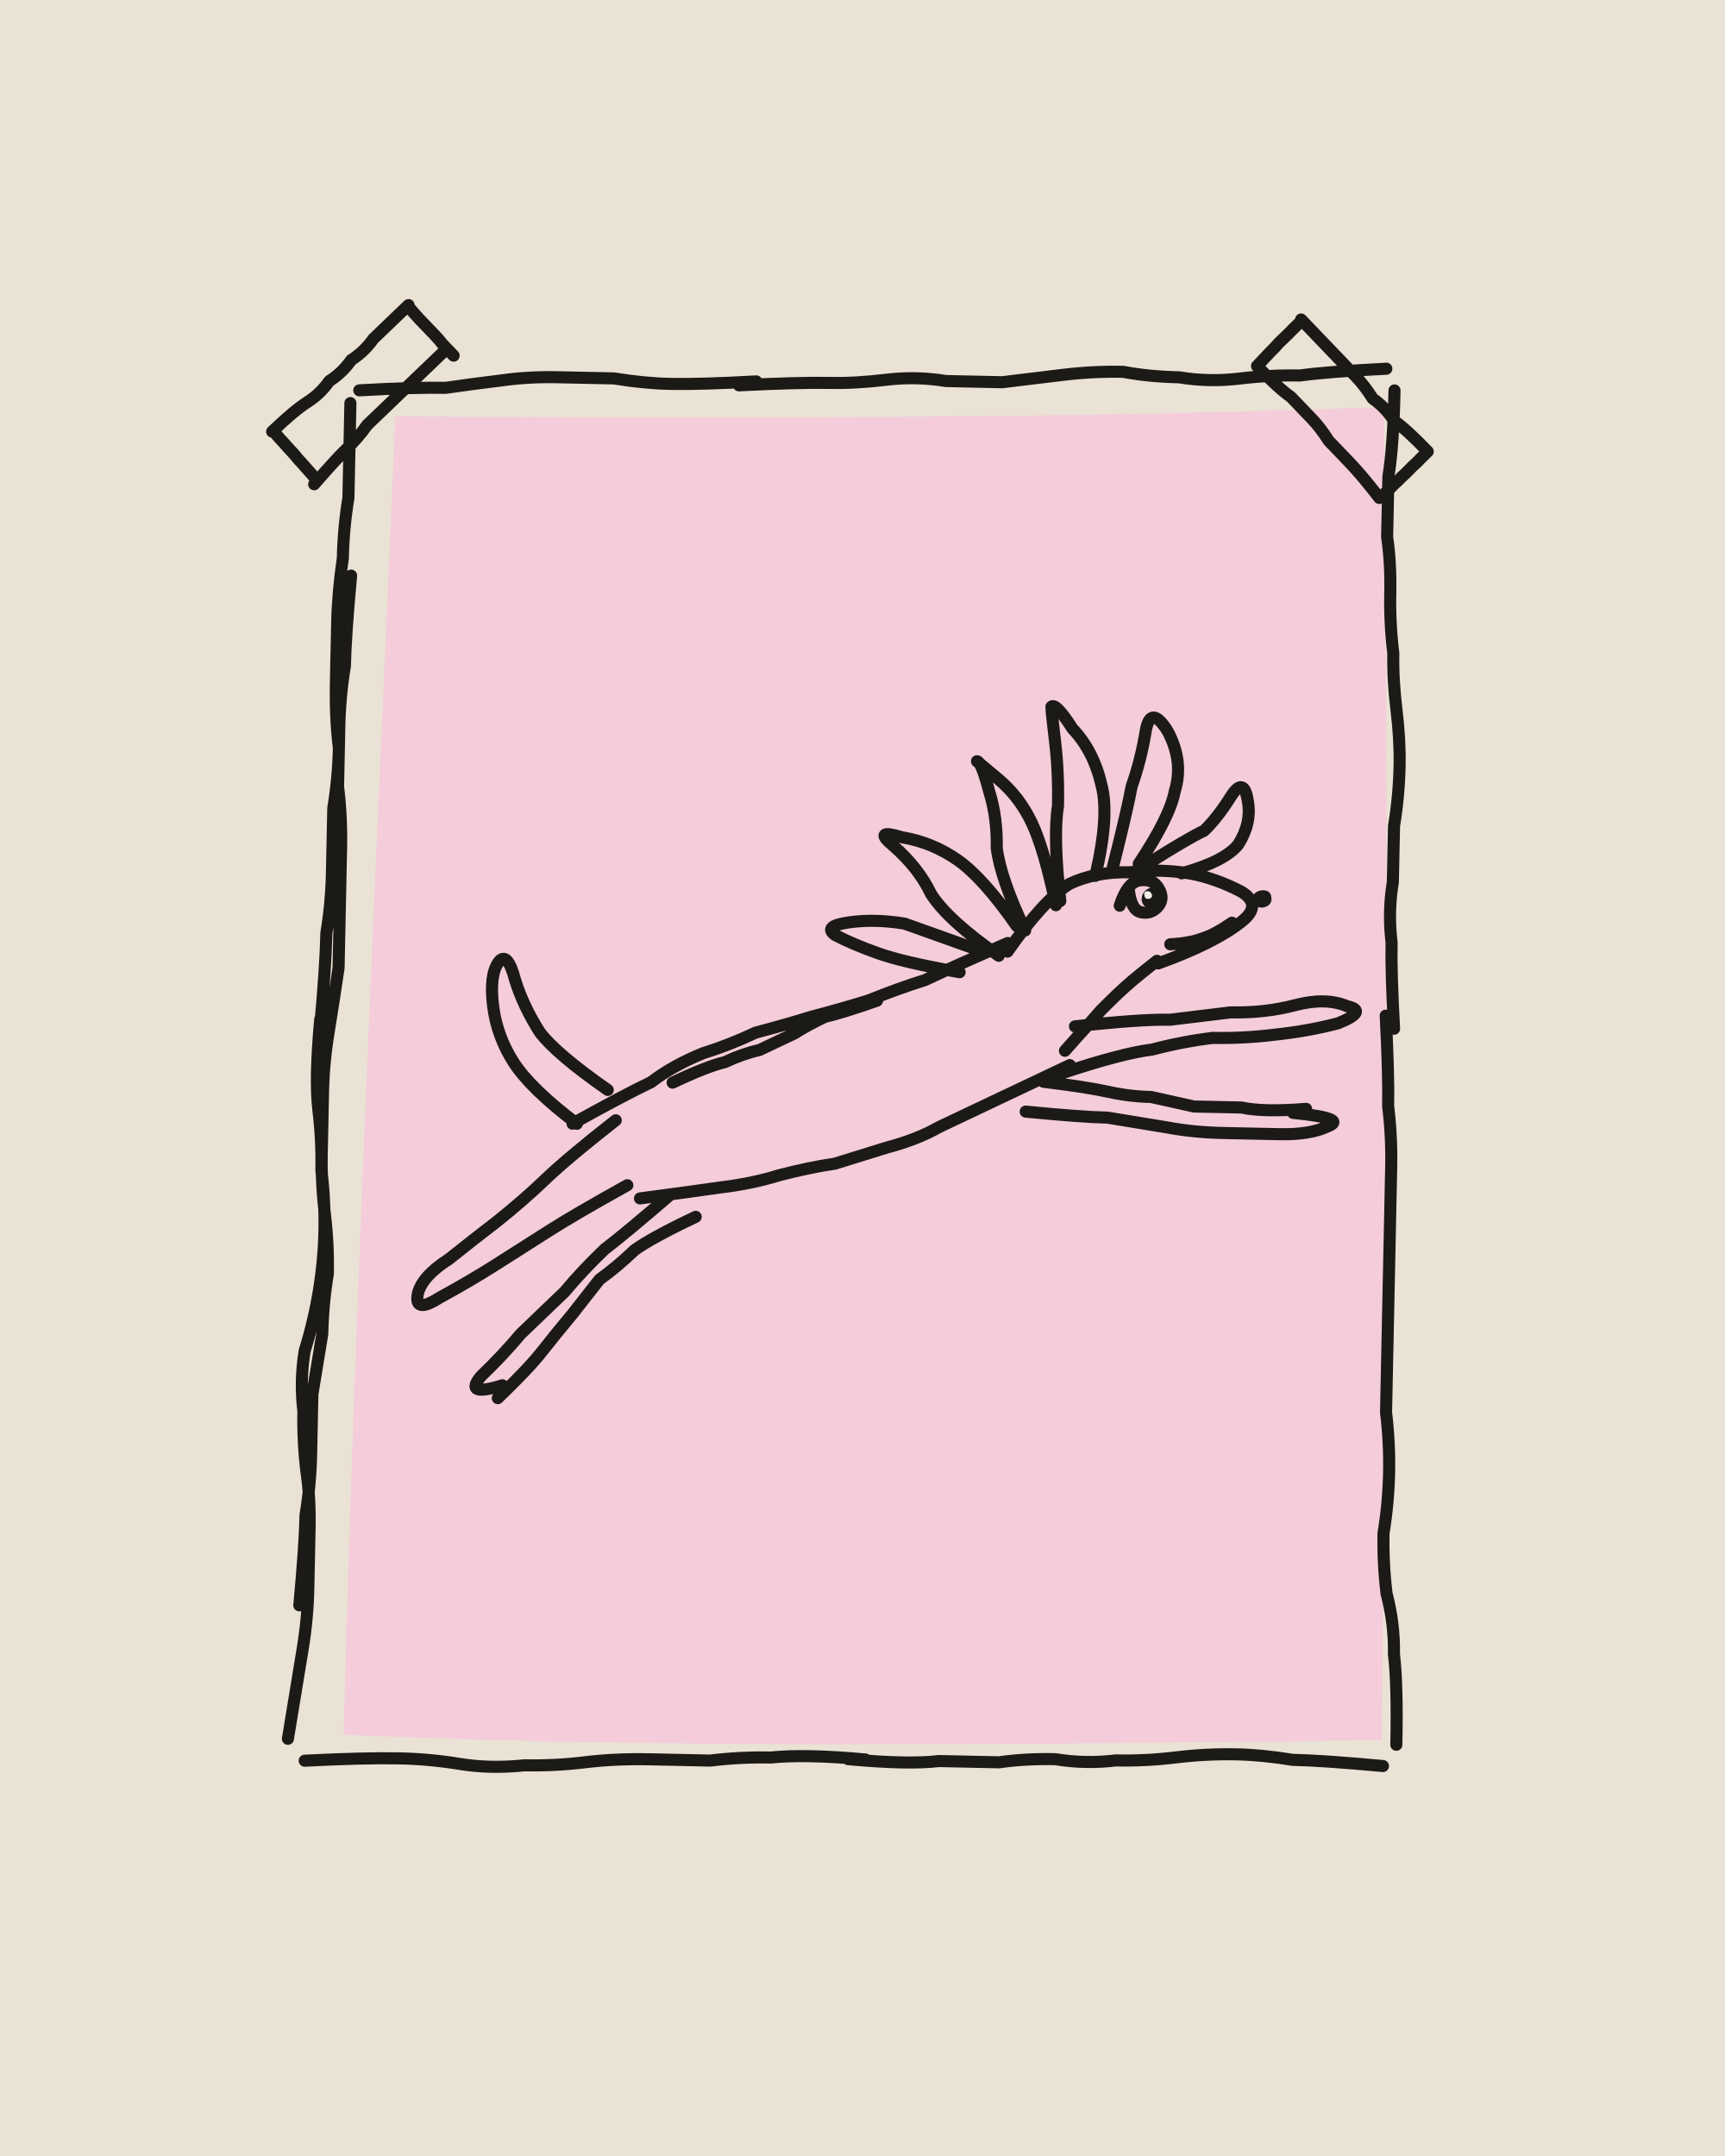
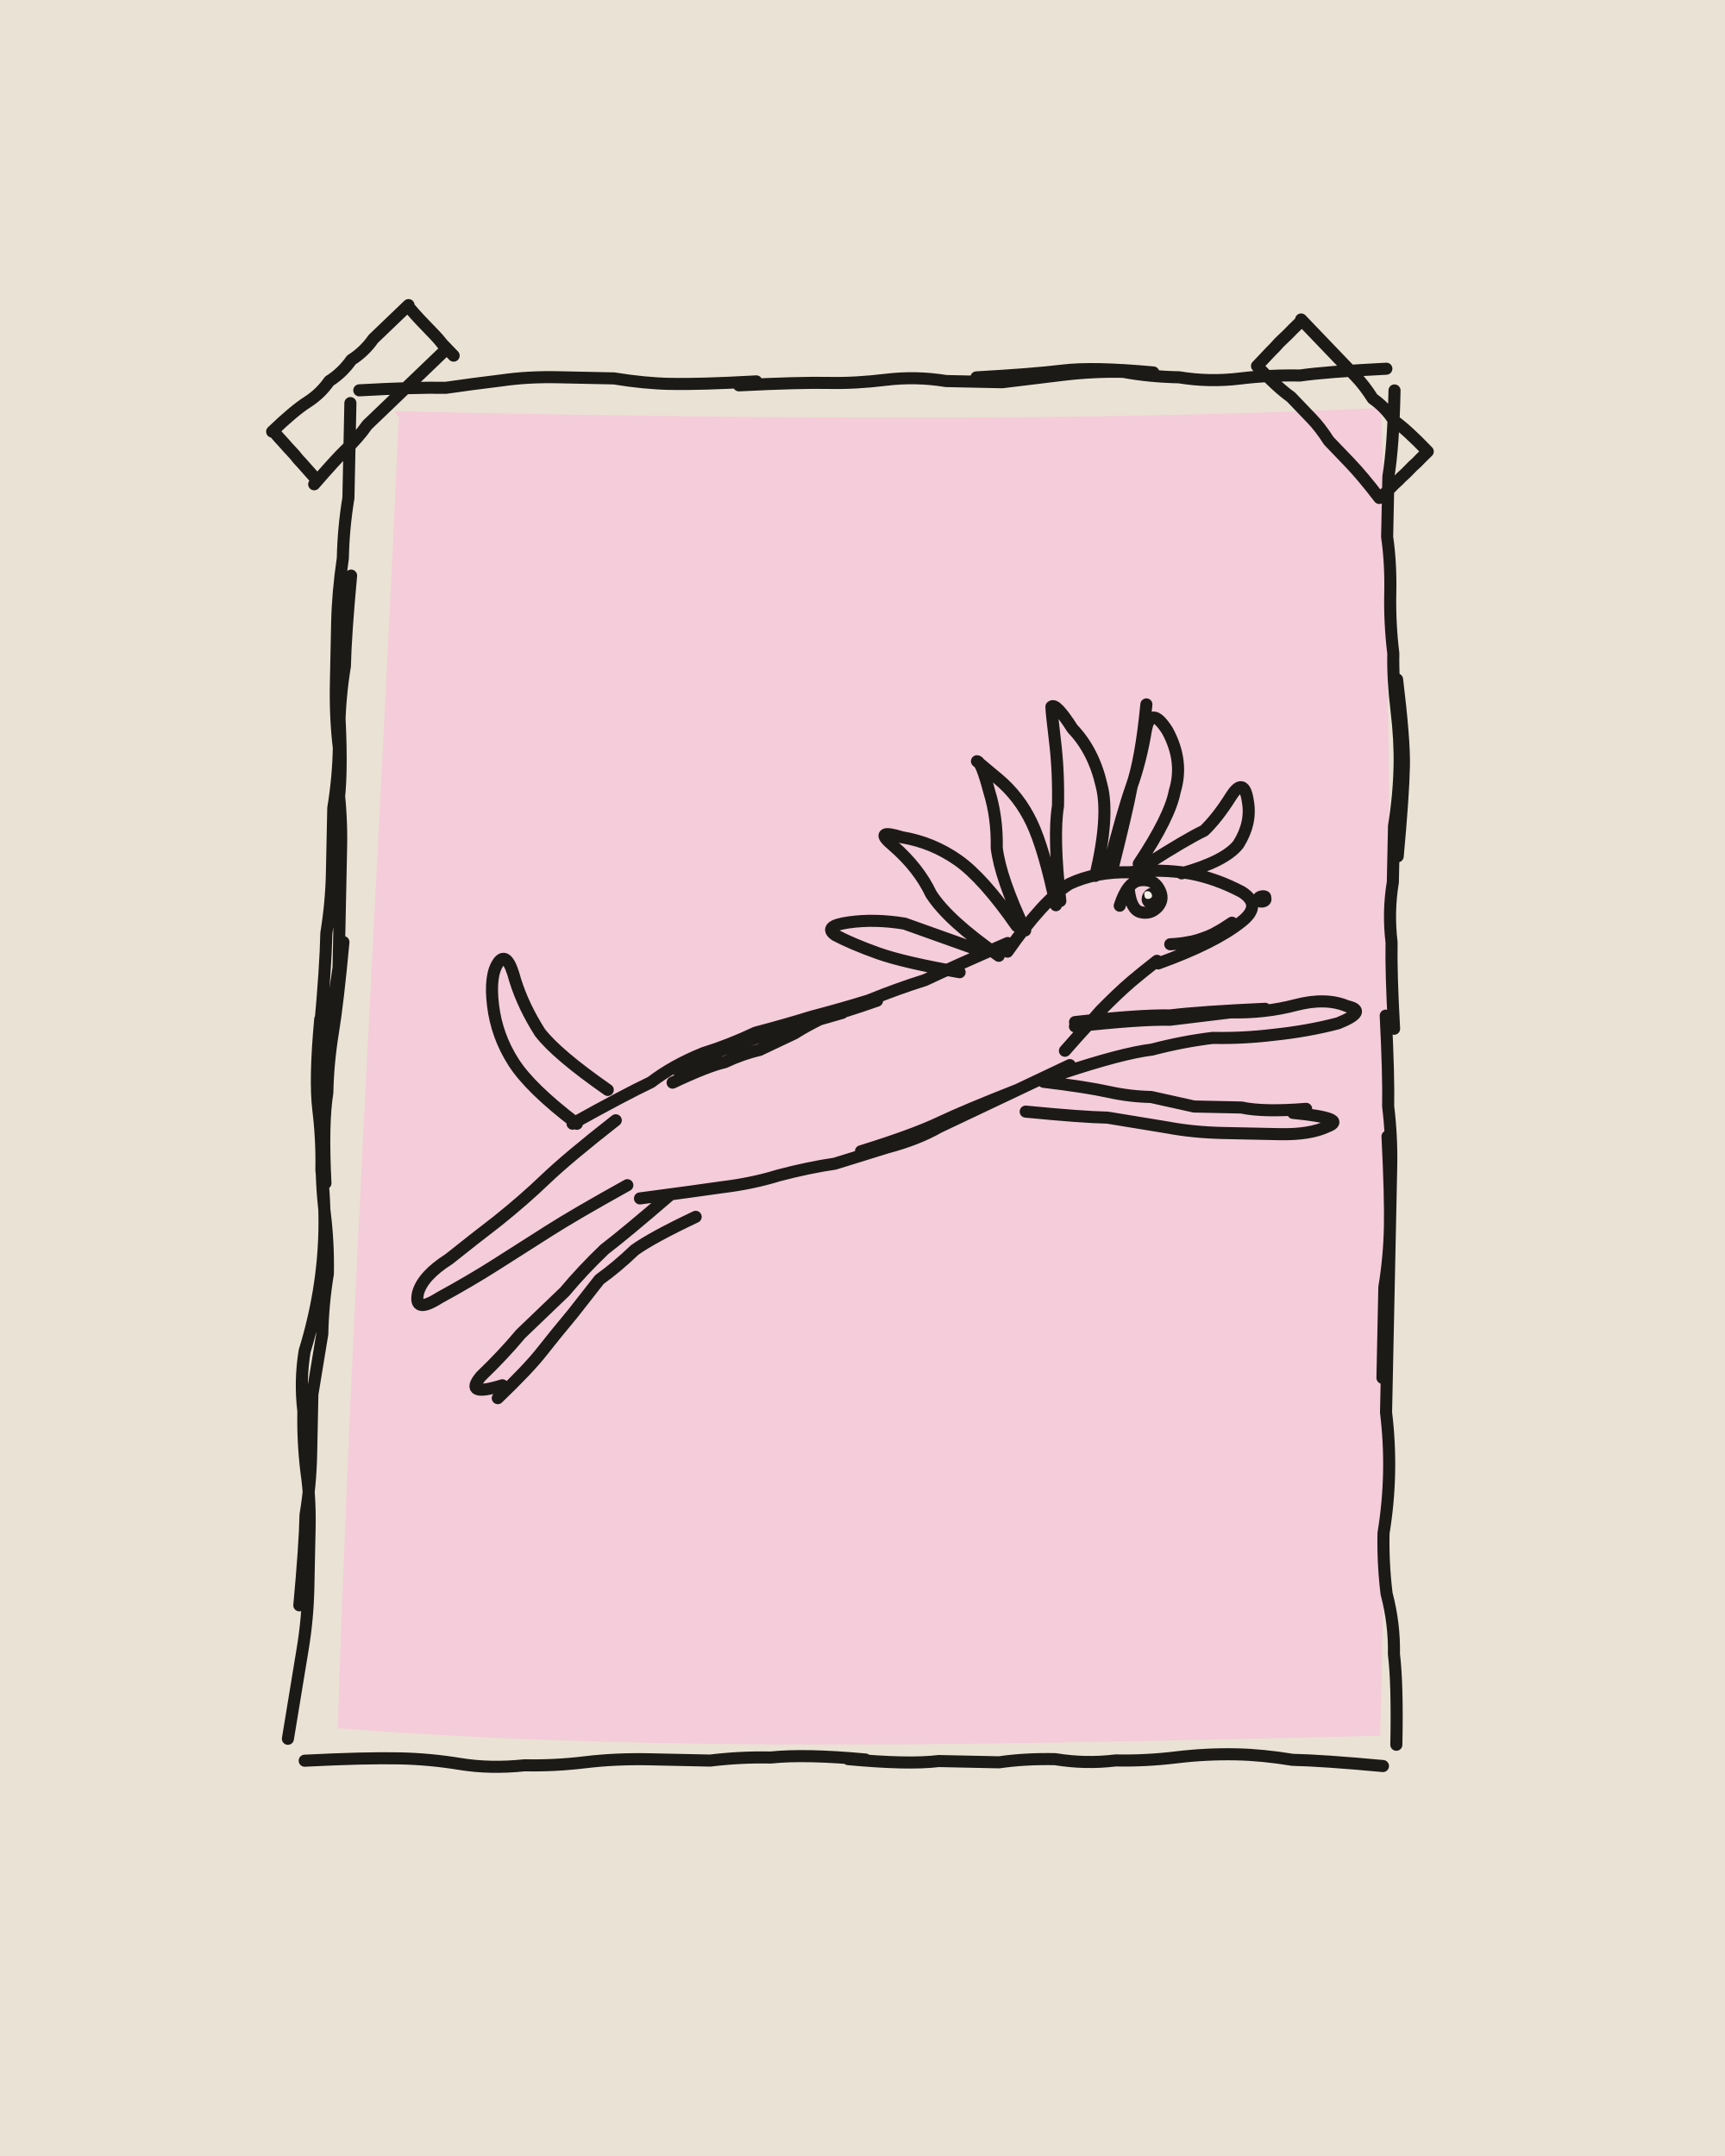
<svg xmlns="http://www.w3.org/2000/svg" viewBox="0 0 400 500" width="400" height="500">
  <path fill="#EAE2D4" d="M0 0h400v500H0z" />
  <g transform="rotate(1.2 200 250)">
-     <path fill="#F4CCDA" d="M88 98.9C163.5 97.7 244.6 96.2 317.6 91.9C320.9 193.7 322.6 302.8 323.6 401C244.1 403.6 159.5 406.5 82.9 404.8C83.4 304.3 86.2 203.6 88.5 99.4Z" />
+     <path fill="#F4CCDA" d="M88.1 97.7C162.9 97.7 245.8 97 317 92.1C322.4 193.7 323.6 301.4 323.2 400C244.4 403.4 158.9 407.7 81.5 403.3C82.6 305.2 86.8 203.6 89.3 98.9Z" />
    <g fill="none" stroke="#1C1A17" stroke-width="2.8" stroke-linecap="round" stroke-linejoin="round">
-       <path d="M80 93q13-1 20-1 6-1 13-2 6-1 13-1 6 0 13 0 7 1 13 1 7 0 20-1M168 90q14-1 21-1 6 0 13-1 7-1 14 0 7 0 13 0 7-1 14-2 7-1 14-1 6 1 13 1 7 1 14 0 7-1 14-1 6-1 20-2M320 88q0 13-1 20 0 7 0 14 1 6 1 13 0 7 1 14 0 6 1 13 1 7 1 13 0 7-1 14 0 7 0 13-1 7 0 14 0 7 1 20M321 233q1 14 1 21 1 7 1 14 0 7 0 14 0 7 0 14 0 7 0 14 0 7 0 15 1 7 1 14 0 7-1 14 0 7 1 14 2 7 2 14 1 7 1 21M324 407q-14-1-21-1-7-1-13-1-7 0-14 1-7 1-14 1-7 1-14 0-7 0-13 1-7 0-14 0-7 1-21 0M204 408q-14-1-22 0-7 0-14 1-7 0-14 0-8 0-15 1-7 1-14 1-8 1-15 0-7-1-14-1-8 0-22 1M70 406q2-14 3-21 1-7 1-14 0-7 0-14 0-7-1-13-1-7-1-14-1-7 0-14 2-7 3-14 1-7 1-14 0-7-1-14 0-7-1-14-1-7 0-21M74 241q1-14 1-22 1-7 1-14 0-7 0-15 1-7 1-14-1-7-1-15 0-7 0-14 0-7 1-15 0-7 1-14 0-7 0-22M72 375q1-14 1-21 1-7 1-14 0-7 0-14 1-7 2-14 0-7 1-14 0-7-1-14-1-7-1-14 0-7 0-14 0-7 1-14 1-7 2-15 0-7 0-14 0-7 0-14 0-7-1-14 0-7 0-14 0-7 1-14 0-7 1-21M60 103q5-5 8-7 3-2 5-5 3-2 5-5 3-2 5-5 3-3 8-8M70 115q5-6 7-8 3-3 5-6 3-3 5-5 3-3 5-5 3-3 8-8M60.2 102.8q1.7 1.9 2.6 2.8 .8 .9 1.7 1.8 .9 .9 1.7 1.9 .9 .9 1.7 1.8 .9 1 2.6 2.8M91.1 73.5q1.7 1.9 2.6 2.8 .9 .9 1.8 1.8 .9 .9 1.8 1.8 .9 .9 1.7 1.9 .9 .9 2.7 2.7M298 72q5 5 8 8 2 2 5 5 2 2 4 5 3 2 5 5 3 2 8 7M288 83q5 5 8 7 2 2 5 5 2 2 4 5 3 3 5 5 3 3 7 8M298 72.4q-2 2-3 3.1-1 1-2 2-.9 1.1-1.9 2.1-1 1.1-2.9 3.2M328 102q-1.7 1.7-2.5 2.6-.9 .8-1.7 1.7-.8 .9-1.7 1.7-.8 .9-1.7 1.7-.8 .9-2.5 2.6M133 262q12-7 18-10 5-4 12-7 6-2 12-5 7-2 13-4 7-2 13-4 7-3 13-5 6-3 19-9M156 252q8-4 12-5 4-2 8-3 4-2 8-4 3-2 7-4 4-1 12-4M233 220q8-12 14-16 6-3 14-3 7-1 14 0 6 1 12 4 5 3 0 7-6 5-19 10M267.7 221.4q-3.9 3.2-5.7 4.8-1.9 1.7-3.6 3.4-1.8 1.8-3.5 3.6-1.6 1.9-3.2 3.8-1.7 1.9-4.9 5.7M248 246q-12 6-18 9-6 3-12 6-5 3-12 5-6 2-12 4-6 1-13 3-6 2-13 3-6 1-19 3M249 237q15-2 22-2 7-1 14-2 8 0 15-2 7-2 12 0 5 1-2 4-7 2-15 3-7 1-14 1-7 1-14 3-7 1-21 6M242 250q10 1 15 2 5 1 10 1 5 1 10 2 6 0 11 0 5 1 15 0M300 256q13 1 8 3-4 2-11 2-6 0-13 0-7 0-13-1-7-1-14-2-6 0-19-1M143 261q-11 9-16 14-5 5-11 10-5 4-11 9-6 4-7 8-1 5 5 1 7-4 13-8 6-4 12-8 6-4 18-11M156 278q-10 9-15 13-5 5-9 10-5 5-10 10-4 5-9 10-4 5 5 2M117 326q7-7 10-11 3-4 7-9 3-4 6-8 4-3 8-7 4-3 14-8M134 262q-11-8-15-14-4-6-5-13-1-7 1-10 2-3 4 4 2 6 6 12 4 5 16 13M237 215q-6-12-7-19 0-7-2-13-2-7-3-7 0 0 5 4 5 4 8 10 3 6 6 19M245 208q-2-15-1-22 0-8-1-15-1-7-1-8 1-1 5 5 5 5 7 13 2 7-1 21M257 200q3-13 4-19 2-6 3-13 1-6 5 0 4 7 2 14-1 6-8 17M231 221q-12-8-16-14-3-6-9-11-5-4 2-2 7 1 13 5 6 4 14 15M222 225q-13-2-19-4-6-2-10-4-3-2 3-3 6-1 13 0 6 2 18 6M265 199q9-6 13-8 3-3 6-8 3-5 4 1 1 5-2 10-3 4-13 7M284.9 212.2q-2.1 1.5-3.2 2.1-1.1 .7-2.3 1.2-1.2 .5-2.4 .9-1.2 .4-2.5 .6-1.2 .3-3.8 .5M258.8 208.8q1.7-5.7 4.7-6 3-.4 4.3 1.9 1.4 2.3-.2 4.2-1.6 1.8-3.9 1.3-2.3-.5-2.9-5.3" />
+       <path d="M80 93q13-1 20-1 6-1 13-2 6-1 13-1 6 0 13 0 7 1 13 1 7 0 20-1M168 90q14-1 21-1 6 0 13-1 7-1 14 0 7 0 13 0 7-1 14-2 7-1 14-1 6 1 13 1 7 1 14 0 7-1 14-1 6-1 20-2M223 87q13-1 20-2 7-1 21 0M320 88q0 13-1 20 0 7 0 14 1 6 1 13 0 7 1 14 0 6 1 13 1 7 1 13 0 7-1 14 0 7 0 13-1 7 0 14 0 7 1 20M322 155q2 14 2 20 0 7-1 21M321 233q1 14 1 21 1 7 1 14 0 7 0 14 0 7 0 14 0 7 0 14 0 7 0 15 1 7 1 14 0 7-1 14 0 7 1 14 2 7 2 14 1 7 1 21M322 261q1 14 1 21 0 7-1 14 0 7 0 21M324 407q-14-1-21-1-7-1-13-1-7 0-14 1-7 1-14 1-7 1-14 0-7 0-13 1-7 0-14 0-7 1-21 0M204 408q-14-1-22 0-7 0-14 1-7 0-14 0-8 0-15 1-7 1-14 1-8 1-15 0-7-1-14-1-8 0-22 1M70 406q2-14 3-21 1-7 1-14 0-7 0-14 0-7-1-13-1-7-1-14-1-7 0-14 2-7 3-14 1-7 1-14 0-7-1-14 0-7-1-14-1-7 0-21M74 241q1-14 1-22 1-7 1-14 0-7 0-15 1-7 1-14-1-7-1-15 0-7 0-14 0-7 1-15 0-7 1-14 0-7 0-22M76 212q0-14 1-22 1-7 0-21M72 375q1-14 1-21 1-7 1-14 0-7 0-14 1-7 2-14 0-7 1-14 0-7-1-14-1-7-1-14 0-7 0-14 0-7 1-14 1-7 2-15 0-7 0-14 0-7 0-14 0-7-1-14 0-7 0-14 0-7 1-14 0-7 1-21M76 277q-1-14 0-21 0-7 1-14 1-7 2-21M60 103q5-5 8-7 3-2 5-5 3-2 5-5 3-2 5-5 3-3 8-8M70 115q5-6 7-8 3-3 5-6 3-3 5-5 3-3 5-5 3-3 8-8M60.2 102.8q1.7 1.9 2.6 2.8 .8 .9 1.7 1.8 .9 .9 1.7 1.9 .9 .9 1.7 1.8 .9 1 2.6 2.8M91.1 73.5q1.7 1.9 2.6 2.8 .9 .9 1.8 1.8 .9 .9 1.8 1.8 .9 .9 1.7 1.9 .9 .9 2.7 2.7M298 72q5 5 8 8 2 2 5 5 2 2 4 5 3 2 5 5 3 2 8 7M288 83q5 5 8 7 2 2 5 5 2 2 4 5 3 3 5 5 3 3 7 8M298 72.4q-2 2-3 3.1-1 1-2 2-.9 1.1-1.9 2.1-1 1.1-2.9 3.2M328 102q-1.7 1.7-2.5 2.6-.9 .8-1.7 1.7-.8 .9-1.7 1.7-.8 .9-1.7 1.7-.8 .9-2.5 2.6M133 262q12-7 18-10 5-4 12-7 6-2 12-5 7-2 13-4 7-2 13-4 7-3 13-5 6-3 19-9M157 249q12-6 19-8 6-2 19-6M156 252q8-4 12-5 4-2 8-3 4-2 8-4 3-2 7-4 4-1 12-4M233 220q8-12 14-16 6-3 14-3 7-1 14 0 6 1 12 4 5 3 0 7-6 5-19 10M267.7 221.4q-3.9 3.2-5.7 4.8-1.9 1.7-3.6 3.4-1.8 1.8-3.5 3.6-1.6 1.9-3.2 3.8-1.7 1.9-4.9 5.7M248 246q-12 6-18 9-6 3-12 6-5 3-12 5-6 2-12 4-6 1-13 3-6 2-13 3-6 1-19 3M236 252q-12 5-18 8-6 3-18 7M249 237q15-2 22-2 7-1 14-2 8 0 15-2 7-2 12 0 5 1-2 4-7 2-15 3-7 1-14 1-7 1-14 3-7 1-21 6M249 236q15-2 22-2 7-1 22-2M242 250q10 1 15 2 5 1 10 1 5 1 10 2 6 0 11 0 5 1 15 0M300 256q13 1 8 3-4 2-11 2-6 0-13 0-7 0-13-1-7-1-14-2-6 0-19-1M143 261q-11 9-16 14-5 5-11 10-5 4-11 9-6 4-7 8-1 5 5 1 7-4 13-8 6-4 12-8 6-4 18-11M156 278q-10 9-15 13-5 5-9 10-5 5-10 10-4 5-9 10-4 5 5 2M117 326q7-7 10-11 3-4 7-9 3-4 6-8 4-3 8-7 4-3 14-8M134 262q-11-8-15-14-4-6-5-13-1-7 1-10 2-3 4 4 2 6 6 12 4 5 16 13M237 215q-6-12-7-19 0-7-2-13-2-7-3-7 0 0 5 4 5 4 8 10 3 6 6 19M245 208q-2-15-1-22 0-8-1-15-1-7-1-8 1-1 5 5 5 5 7 13 2 7-1 21M257 200q3-13 4-19 2-6 3-13 1-6 5 0 4 7 2 14-1 6-8 17M256 200q3-13 5-19 2-6 3-19M231 221q-12-8-16-14-3-6-9-11-5-4 2-2 7 1 13 5 6 4 14 15M222 225q-13-2-19-4-6-2-10-4-3-2 3-3 6-1 13 0 6 2 18 6M265 199q9-6 13-8 3-3 6-8 3-5 4 1 1 5-2 10-3 4-13 7M284.9 212.2q-2.1 1.5-3.2 2.1-1.1 .7-2.3 1.2-1.2 .5-2.4 .9-1.2 .4-2.5 .6-1.2 .3-3.8 .5M258.8 208.8q1.7-5.7 4.7-6 3-.4 4.3 1.9 1.4 2.3-.2 4.2-1.6 1.8-3.9 1.3-2.3-.5-2.9-5.3" />
    </g>
    <path fill="#1C1A17" d="M289.6 206.9C288.9 204.5 293.7 203.4 293.9 206.1C294.5 208.7 290.2 209.6 289.5 207ZM263.9 207.7C263.3 204.2 268.4 203 269 206.4C269.7 209.5 264.9 210.8 263.9 207.7Z" />
    <path fill="#F4EFE6" d="M264.5 206.3C264 205.2 265.8 204.8 266.2 206.1C266.6 207.1 264.6 207.6 264.5 206.4Z" />
  </g>
</svg>
